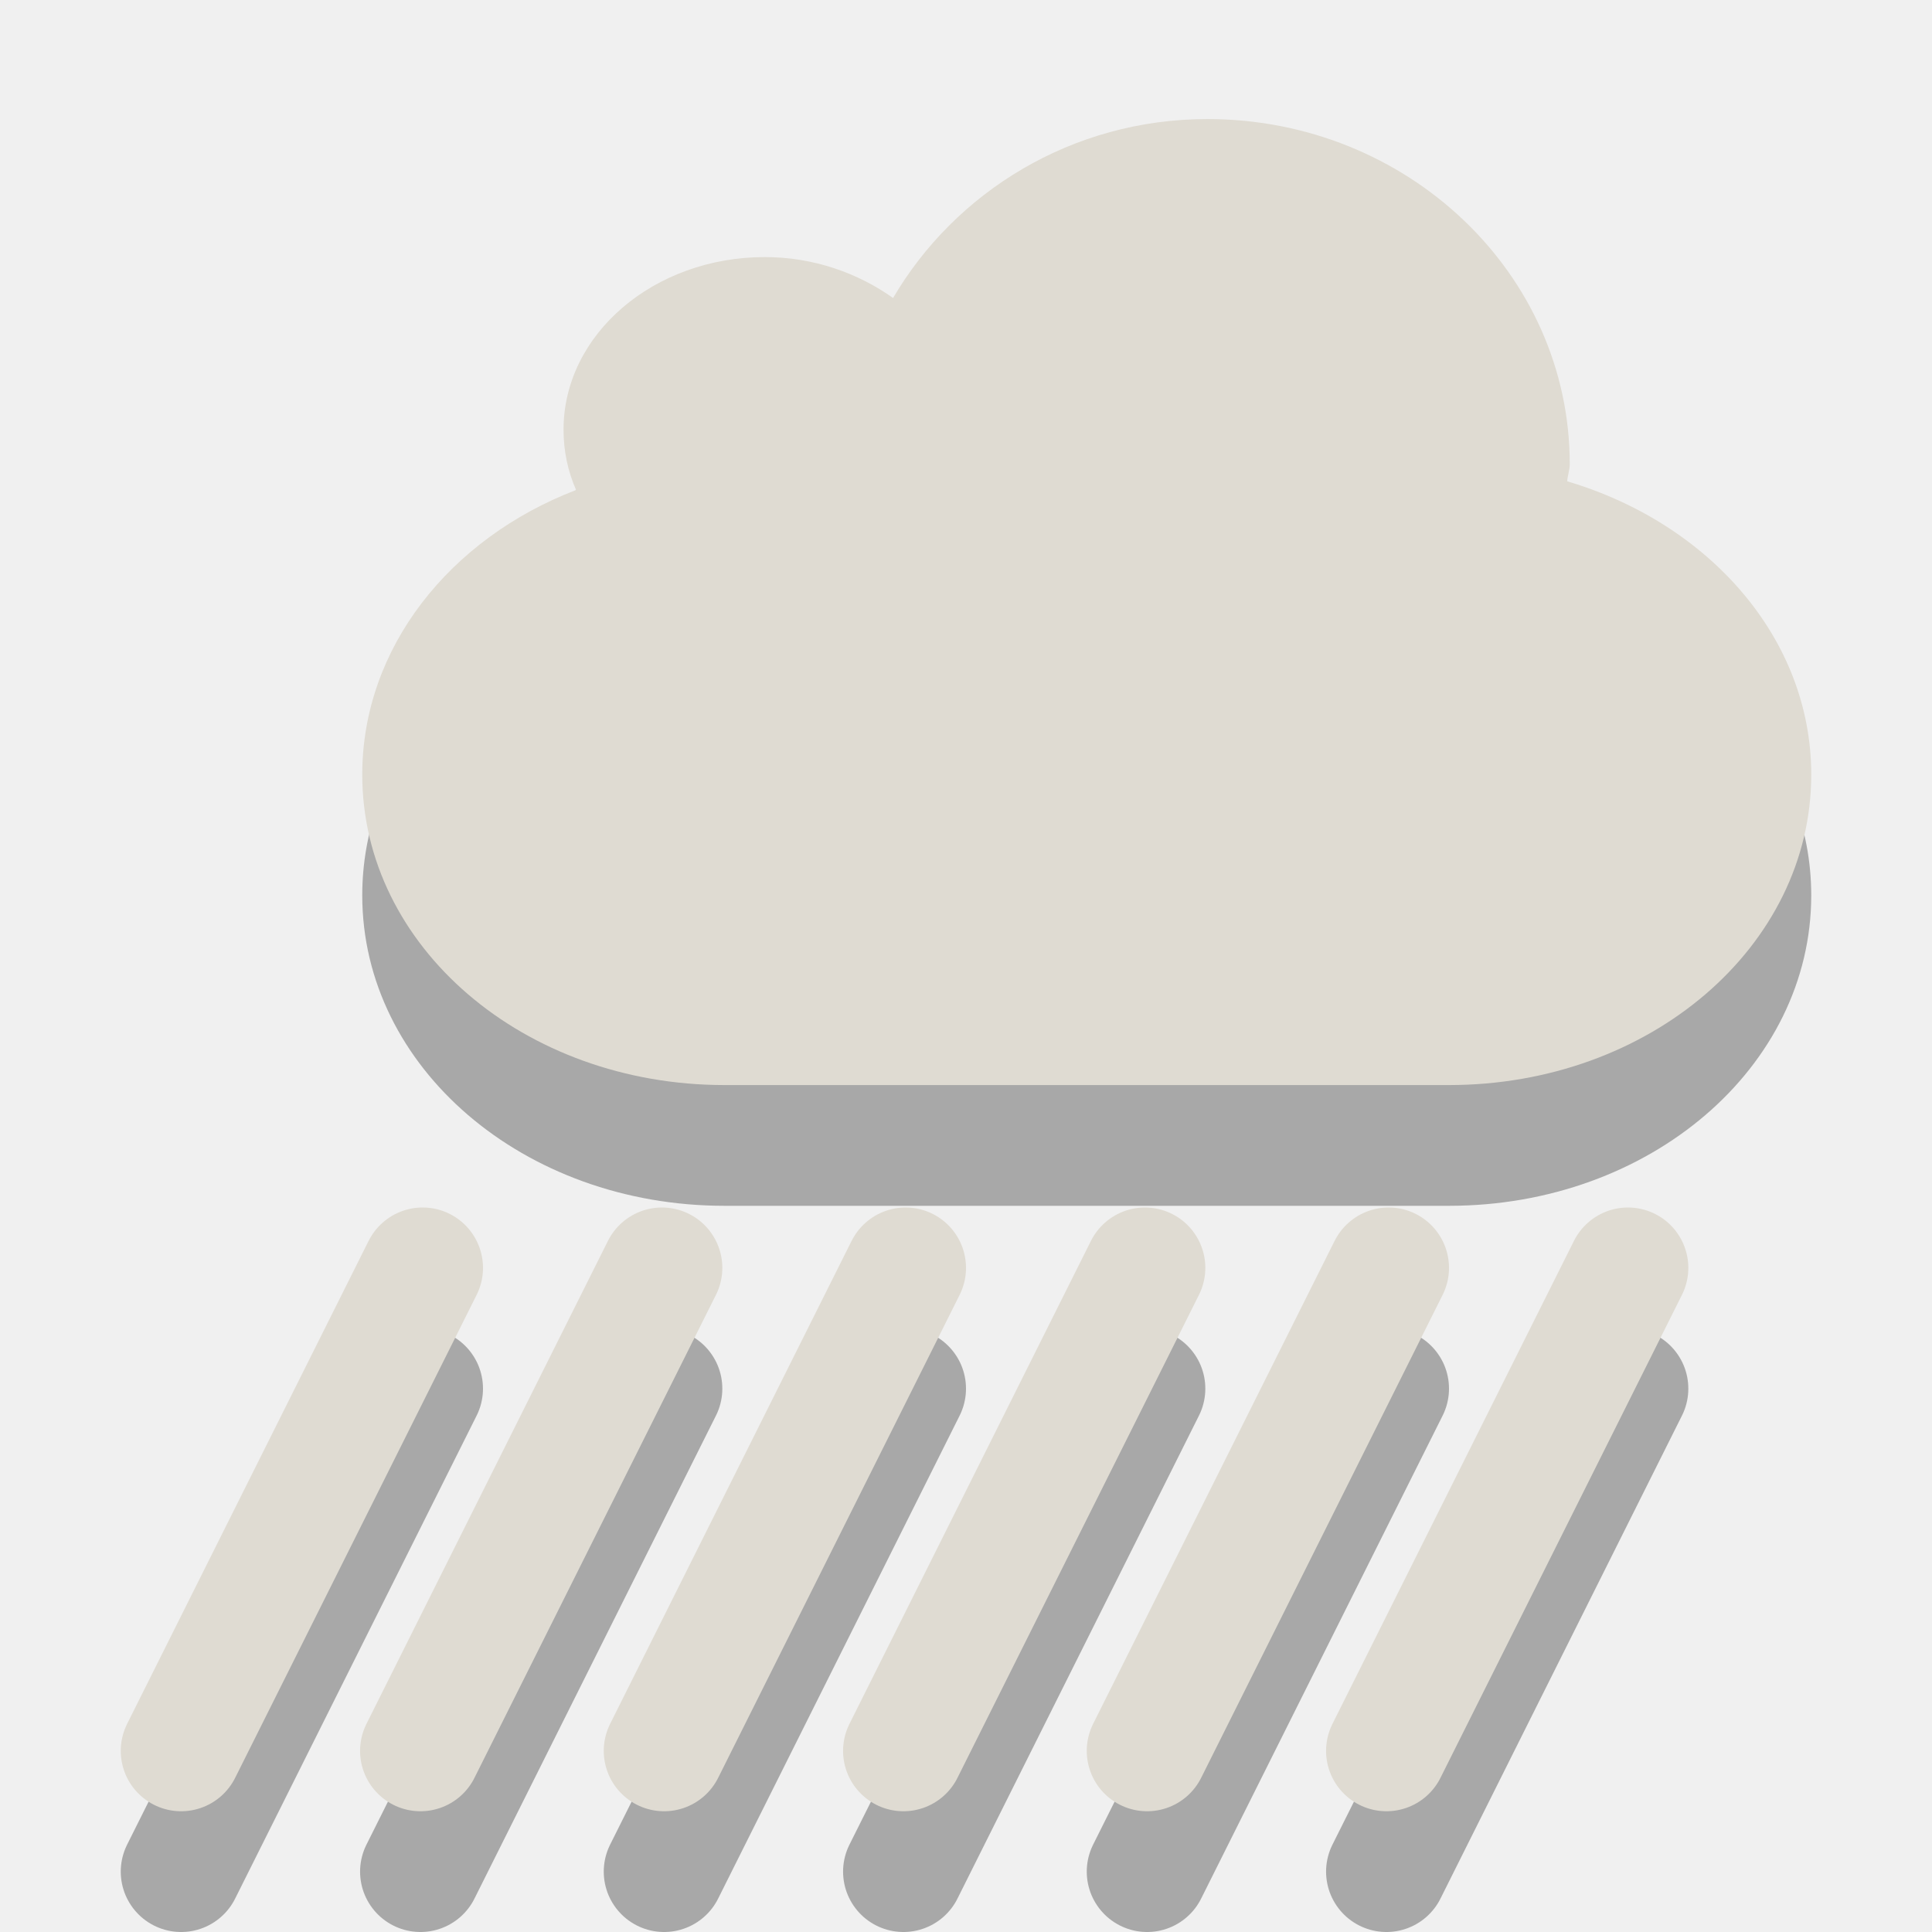
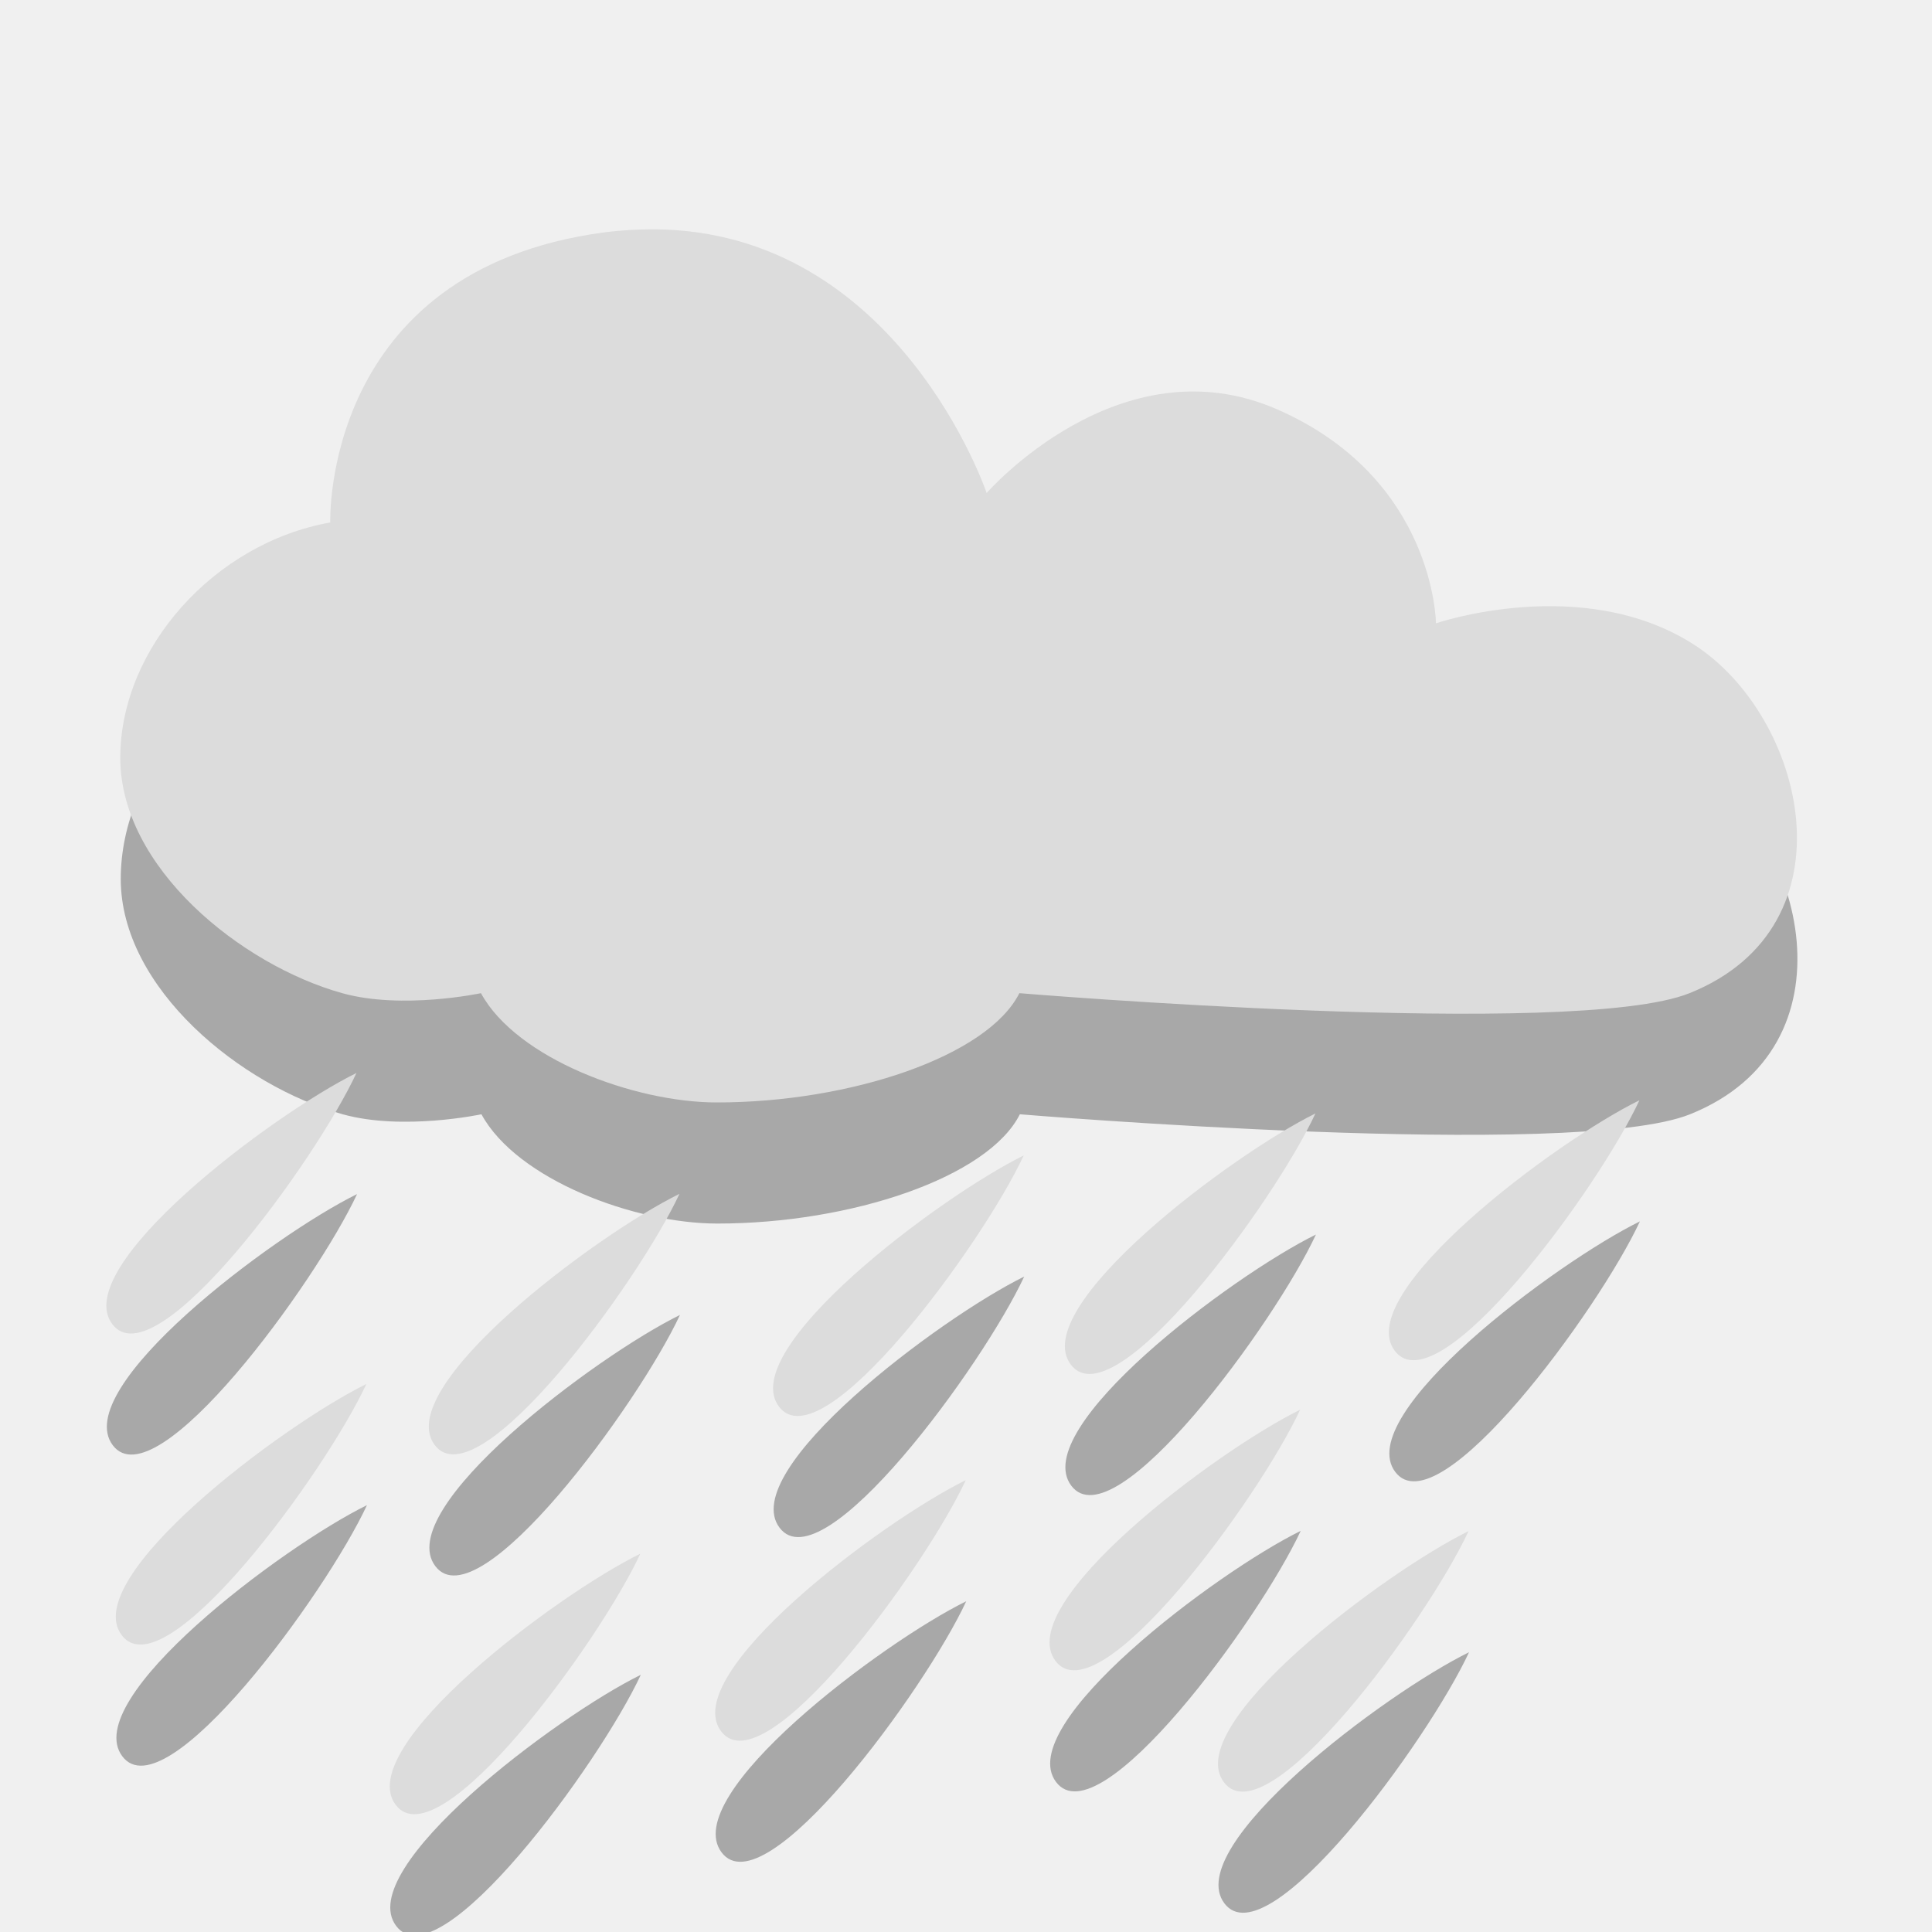
- <svg xmlns="http://www.w3.org/2000/svg" height="16" width="16">
-   <path d="m1.5 15.5 2-4m2 4l2-4m2 4 2-4m-8.018 4 2-4m2 4 2-4m2 4 2-4" opacity="0.3" fill="none" stroke="#000" stroke-linecap="round" />
-   <path d="m10 1.986c-1.126 0-2.091 0.607-2.604 1.482-0.289-0.206-0.658-0.339-1.062-0.339-0.92 0-1.667 0.64-1.667 1.429 0 0.177 0.035 0.343 0.104 0.5-1.046 0.401-1.771 1.308-1.771 2.357 0 1.425 1.338 2.571 3 2.571h6c1.662 0 3-1.147 3-2.571 0-1.128-0.846-2.081-2.021-2.429 0.003-0.049 0.021-0.093 0.021-0.143 0-1.577-1.344-2.857-3-2.857z" opacity="0.3" fill-rule="evenodd" />
-   <path d="m10 0.986c-1.126 0-2.091 0.607-2.604 1.482-0.289-0.206-0.658-0.339-1.062-0.339-0.92 0-1.667 0.64-1.667 1.429 0 0.177 0.035 0.343 0.104 0.5-1.046 0.401-1.771 1.308-1.771 2.357 0 1.425 1.338 2.571 3 2.571h6c1.662 0 3-1.147 3-2.571 0-1.128-0.846-2.081-2.021-2.429 0.003-0.049 0.021-0.093 0.021-0.143 0-1.577-1.344-2.857-3-2.857z" fill="#dfdbd2" fill-rule="evenodd" />
-   <path d="m1.5 14.5 2-4m2 4l2-4m2 4 2-4m-8.018 4 2-4m2 4 2-4m2 4 2-4" fill="none" stroke="#dfdbd2" stroke-linecap="round" />
+ <svg xmlns="http://www.w3.org/2000/svg" width="16" viewBox="0 0 16 16" height="16" style="enable-background:new" id="svg17598" version="1.1">
+   <defs id="defs17600">
+     <clipPath id="clipPath17602">
+       <rect width="477.143" x="-830" y="1580.934" height="208.571" style="fill:#ffff00" id="rect17604" />
+     </clipPath>
+     <clipPath clipPathUnits="userSpaceOnUse" id="clipPath17606">
+       <rect width="357.384" x="218.9" y="758.675" height="318.397" style="fill:#ffffff" transform="matrix(0.999992,0.00399993,-0.00399993,0.999992,0,0)" id="rect17608" />
+     </clipPath>
+     <clipPath id="clipPath17610">
+       <rect width="477.143" x="-830" y="1580.934" height="208.571" style="fill:#ffff00" id="rect17612" />
+     </clipPath>
+     <clipPath clipPathUnits="userSpaceOnUse" id="clipPath17614">
+       <rect width="506.461" x="8.208" y="0.064" height="37.48" style="fill:#162d50" transform="matrix(0.937429,0.3481765,-0.3481765,0.937429,0,0)" id="rect17616" />
+     </clipPath>
+     <clipPath id="clipPath17618">
+       <rect width="477.143" x="-830" y="1580.934" height="208.571" style="fill:#ffff00" id="rect17620" />
+     </clipPath>
+     <clipPath id="clipPath17622">
+       <rect width="477.143" x="-830" y="1580.934" height="208.571" style="fill:#ffff00" id="rect17624" />
+     </clipPath>
+     <clipPath clipPathUnits="userSpaceOnUse" id="clipPath17626">
+       <rect width="357.865" x="294.934" y="780.645" height="240.871" style="fill:#ff0000" transform="matrix(0.99975,-0.02255,0.02255,0.99975,0,0)" id="rect17628" />
+     </clipPath>
+     <clipPath clipPathUnits="userSpaceOnUse" id="clipPath17630">
+       <rect width="357.384" x="218.9" y="758.675" height="318.397" style="fill:#ffffff" transform="matrix(0.999992,0.00399993,-0.00399993,0.999992,0,0)" id="rect17632" />
+     </clipPath>
+     <clipPath clipPathUnits="userSpaceOnUse" id="clipPath17634">
+       <rect width="350.457" x="221.386" y="804.242" height="235.885" transform="matrix(0.999942,0.01077022,-0.01077022,0.999942,0,0)" id="rect17636" />
+     </clipPath>
+     <clipPath id="clipPath17638">
+       <rect width="477.143" x="-830" y="1580.934" height="208.571" style="fill:#ffff00" id="rect17640" />
+     </clipPath>
+     <clipPath clipPathUnits="userSpaceOnUse" id="clipPath17642">
+       <rect width="506.461" x="8.208" y="0.064" height="37.48" style="fill:#162d50" transform="matrix(0.937429,0.3481765,-0.3481765,0.937429,0,0)" id="rect17644" />
+     </clipPath>
+     <clipPath id="clipPath17646">
+       <rect width="477.143" x="-830" y="1580.934" height="208.571" style="fill:#ffff00" id="rect17648" />
+     </clipPath>
+     <clipPath clipPathUnits="userSpaceOnUse" id="clipPath17650">
+       <rect width="79.477" x="276.365" y="977.09" height="30.006" style="fill:#e20a17" id="rect17652" />
+     </clipPath>
+     <clipPath clipPathUnits="userSpaceOnUse" id="clipPath17654">
+       <rect width="287.432" x="257.321" y="793.52" height="279.027" style="fill:#ffffff" transform="matrix(0.999996,0.00282848,-0.00282848,0.999996,0,0)" id="rect17656" />
+     </clipPath>
+     <clipPath clipPathUnits="userSpaceOnUse" id="clipPath17658">
+       <rect width="301.429" x="0" y="0.06" height="195" style="fill:#ffffff" id="rect17660" />
+     </clipPath>
+     <clipPath clipPathUnits="userSpaceOnUse" id="clipPath17662">
+       <rect width="301.429" x="0" y="857.541" height="195" style="fill:#ffffff" id="rect17664" />
+     </clipPath>
+     <clipPath clipPathUnits="userSpaceOnUse" id="clipPath17666">
+       <path style="fill:#44aa00" d="m 699.286,672.932 a 40.714,40.714 0 1 1 -81.429,0 40.714,40.714 0 1 1 81.429,0 z" id="path17668" clip-path="url(#clipPath11535)" />
+     </clipPath>
+     <clipPath clipPathUnits="userSpaceOnUse" id="clipPath17670">
+       <rect width="301.429" x="0" y="857.541" height="195" style="fill:#ffffff" id="rect17672" />
+     </clipPath>
+     <clipPath id="clipPath11535" clipPathUnits="userSpaceOnUse">
+       <path style="fill:#44aa00" d="m 699.286,672.932 a 40.714,40.714 0 1 1 -81.429,0 40.714,40.714 0 1 1 81.429,0 z" id="path17675" />
+     </clipPath>
+     <clipPath clipPathUnits="userSpaceOnUse" id="clipPath17677">
+       <rect width="301.429" x="0" y="857.541" height="195" style="fill:#ffffff" id="rect17679" />
+     </clipPath>
+     <clipPath clipPathUnits="userSpaceOnUse" id="clipPath17681">
+       <path style="fill:#44aa00" d="m 699.286,672.932 a 40.714,40.714 0 1 1 -81.429,0 40.714,40.714 0 1 1 81.429,0 z" transform="matrix(4.3233,0,0,4.3233,-2450.68,-2667.55)" id="path17683" />
+     </clipPath>
+     <clipPath clipPathUnits="userSpaceOnUse" id="clipPath17685">
+       <rect width="63.987" x="448.118" y="815.74" height="41.394" style="fill:#ffffff" transform="matrix(0.887416,0.4609694,-0.4609694,0.887416,0,0)" id="rect17687" />
+     </clipPath>
+     <clipPath clipPathUnits="userSpaceOnUse" id="clipPath17689">
+       <path style="fill:#44aa00" d="m 699.286,672.932 a 40.714,40.714 0 1 1 -81.429,0 40.714,40.714 0 1 1 81.429,0 z" transform="matrix(4.3233,0,0,4.3233,-2450.68,-2667.55)" id="path17691" clip-path="url(#clipPath11535)" />
+     </clipPath>
+     <clipPath clipPathUnits="userSpaceOnUse" id="clipPath17693">
+       <path style="fill:#44aa00" d="m 699.286,672.932 a 40.714,40.714 0 1 1 -81.429,0 40.714,40.714 0 1 1 81.429,0 z" transform="matrix(4.3233,0,0,4.3233,-2450.68,-2667.55)" id="path17695" clip-path="url(#clipPath11535)" />
+     </clipPath>
+   </defs>
+   <path style="fill:#000000;fill-opacity:1;opacity:0.3" d="M 5.422,2.902 C 5.287,2.901 5.15,2.909 5.004,2.928 2.667,3.241 2.739,5.33 2.739,5.33 1.782,5.499 1,6.369 1,7.279 c 0,0.909 1,1.715 1.838,1.949 0.498,0.139 1.149,0 1.149,0 0.296,0.543 1.272,0.905 1.953,0.905 1.109,0 2.244,-0.383 2.506,-0.905 0,0 4.597,0.383 5.55,0 1.388,-0.557 0.956,-2.3 0.033,-2.889 -0.923,-0.589 -2.133,-0.174 -2.133,-0.174 0,0 -0.007,-1.198 -1.313,-1.771 C 9.277,3.822 8.175,5.086 8.175,5.086 c 0,0 -0.733,-2.171 -2.753,-2.184 z M 2.957,9.889 C 2.259,10.232 0.577,11.495 0.934,11.969 1.291,12.442 2.617,10.618 2.957,9.889 Z M 13.581,10.115 c -0.698,0.343 -2.383,1.602 -2.026,2.075 0.357,0.474 1.687,-1.346 2.026,-2.075 z m -2.683,0.109 c -0.698,0.343 -2.383,1.606 -2.026,2.08 0.357,0.474 1.687,-1.35 2.026,-2.08 z m -2.416,0.348 c -0.698,0.343 -2.383,1.606 -2.026,2.08 0.357,0.474 1.687,-1.35 2.026,-2.08 z m -2.851,0.318 c -0.698,0.343 -2.383,1.606 -2.026,2.08 0.357,0.474 1.687,-1.35 2.026,-2.08 z M 3.039,12.465 c -0.698,0.343 -2.383,1.606 -2.026,2.08 0.357,0.474 1.687,-1.35 2.026,-2.08 z m 7.733,0.213 c -0.698,0.343 -2.383,1.606 -2.026,2.08 0.357,0.474 1.687,-1.35 2.026,-2.08 z M 8.002,13.261 c -0.698,0.343 -2.383,1.606 -2.026,2.08 0.357,0.474 1.687,-1.35 2.026,-2.08 z m 4.164,0.422 c -0.698,0.343 -2.383,1.606 -2.026,2.08 0.357,0.474 1.687,-1.35 2.026,-2.08 z m -6.859,0.187 c -0.698,0.343 -2.383,1.606 -2.026,2.08 0.357,0.474 1.687,-1.35 2.026,-2.08 z" id="path17697" />
+   <path style="opacity:1;fill:#dcdcdc;fill-opacity:1;enable-background:new" d="M 5.418,1.899 C 5.283,1.899 5.146,1.906 4.999,1.925 2.663,2.239 2.735,4.327 2.735,4.327 1.778,4.496 0.996,5.367 0.996,6.276 c 0,0.909 1,1.715 1.838,1.949 0.498,0.139 1.149,0 1.149,0 0.296,0.543 1.272,0.905 1.953,0.905 1.109,0 2.244,-0.383 2.506,-0.905 0,0 4.597,0.383 5.55,0 1.388,-0.557 0.956,-2.3 0.033,-2.889 -0.923,-0.589 -2.133,-0.174 -2.133,-0.174 0,0 -0.007,-1.198 -1.313,-1.771 -1.306,-0.573 -2.408,0.692 -2.408,0.692 0,0 -0.733,-2.171 -2.753,-2.184 z M 2.952,8.886 C 2.255,9.23 0.573,10.492 0.93,10.966 1.287,11.44 2.613,9.616 2.952,8.886 Z m 10.625,0.226 c -0.698,0.343 -2.383,1.602 -2.026,2.075 0.357,0.474 1.687,-1.346 2.026,-2.075 z m -2.683,0.109 C 10.197,9.565 8.511,10.827 8.868,11.301 9.225,11.775 10.555,9.951 10.894,9.221 Z M 8.478,9.569 C 7.78,9.913 6.095,11.175 6.451,11.649 6.808,12.123 8.139,10.299 8.478,9.569 Z M 5.627,9.887 C 4.929,10.23 3.244,11.493 3.6,11.967 3.957,12.44 5.288,10.616 5.627,9.887 Z M 3.034,11.462 c -0.698,0.343 -2.383,1.606 -2.026,2.08 0.357,0.474 1.687,-1.35 2.026,-2.08 z m 7.733,0.213 c -0.698,0.343 -2.383,1.606 -2.026,2.08 0.357,0.474 1.687,-1.35 2.026,-2.08 z m -2.769,0.583 c -0.698,0.343 -2.383,1.606 -2.026,2.08 0.357,0.474 1.687,-1.35 2.026,-2.08 z m 4.164,0.422 c -0.698,0.343 -2.383,1.606 -2.026,2.08 0.357,0.474 1.687,-1.35 2.026,-2.08 z m -6.859,0.187 c -0.698,0.343 -2.383,1.606 -2.026,2.08 0.357,0.474 1.687,-1.35 2.026,-2.08 z" id="path17697-6" />
</svg>
